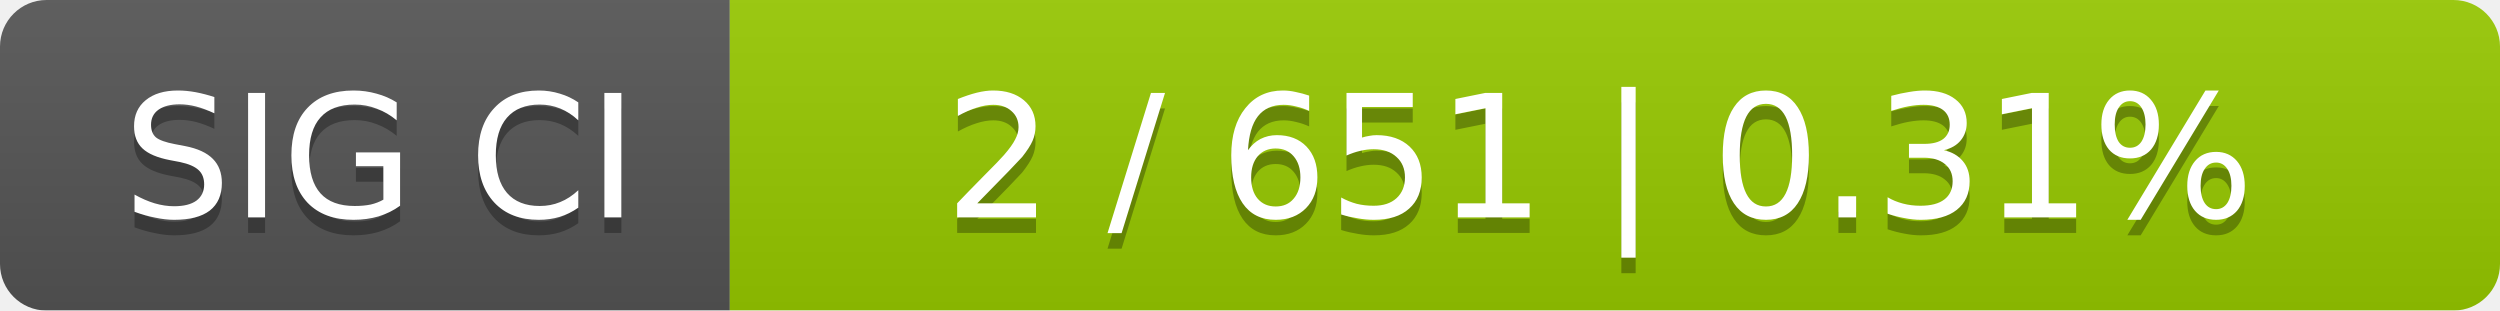
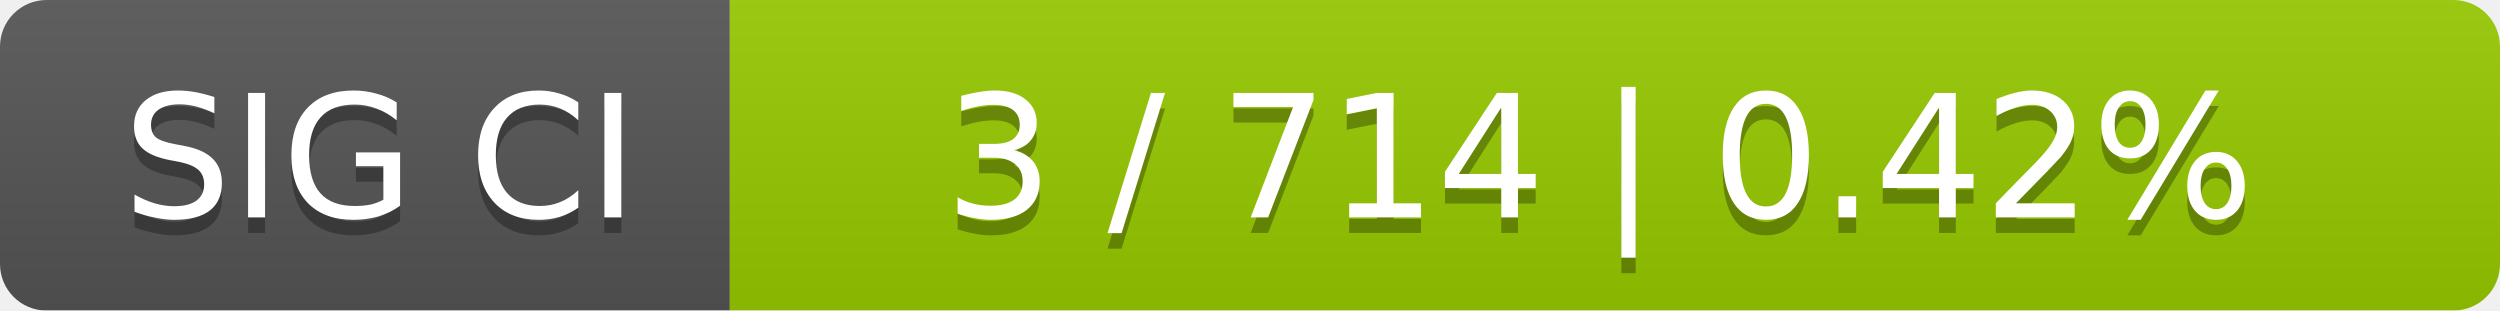
<svg xmlns="http://www.w3.org/2000/svg" width="161" height="20">
  <linearGradient id="smooth" x2="0" y2="100%">
    <stop offset="0" stop-color="#bbb" stop-opacity=".1" />
    <stop offset="1" stop-opacity=".1" />
  </linearGradient>
  <mask id="round">
    <rect width="161" height="20" rx="3" fill="#fff" />
  </mask>
  <g mask="url(#round)">
    <rect width="47" height="20" fill="#555" />
    <rect x="47" width="114" height="20" fill="#97ca00" />
    <rect width="161" height="20" fill="url(#smooth)" />
  </g>
  <g fill="#fff" text-anchor="middle" font-family="DejaVu Sans,Verdana,Geneva,sans-serif" font-size="11">
    <text x="24.5" y="15" fill="#010101" fill-opacity=".3">SIG CI</text>
    <text x="24.5" y="14">SIG CI</text>
-     <text x="103" y="15" fill="#010101" fill-opacity=".3">2 / 651    |    0.31%</text>
-     <text x="103" y="14">2 / 651    |    0.31%</text>
+     <text x="103" y="15" fill="#010101" fill-opacity=".3">3 / 714    |    0.42%</text>
+     <text x="103" y="14">3 / 714    |    0.42%</text>
  </g>
</svg>
